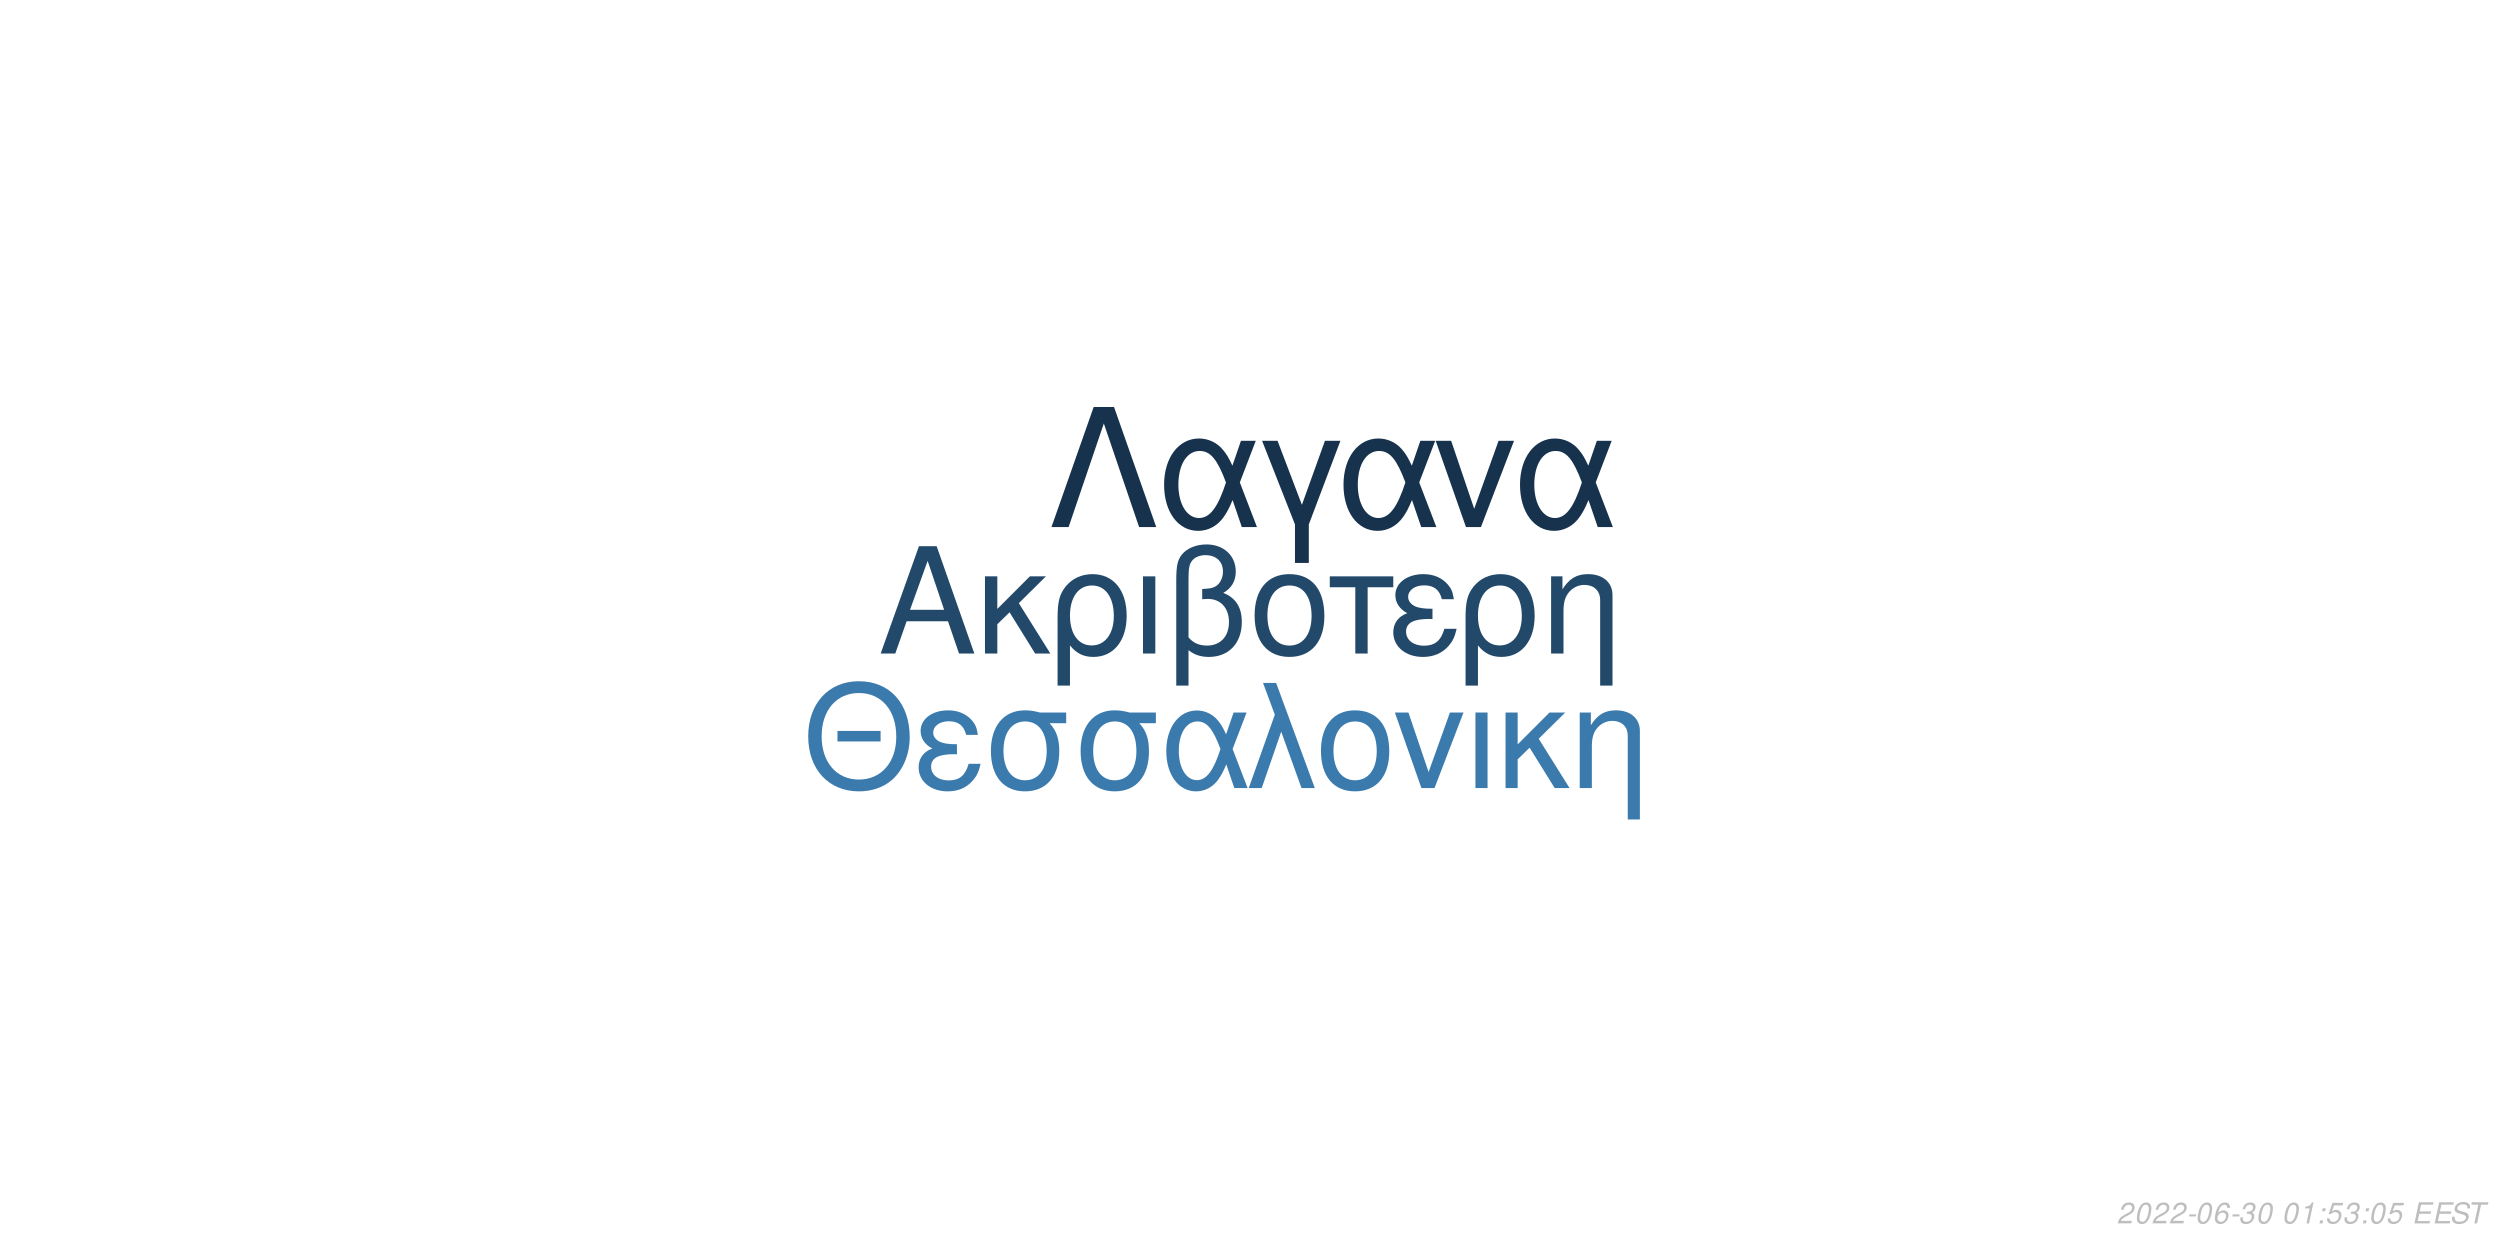
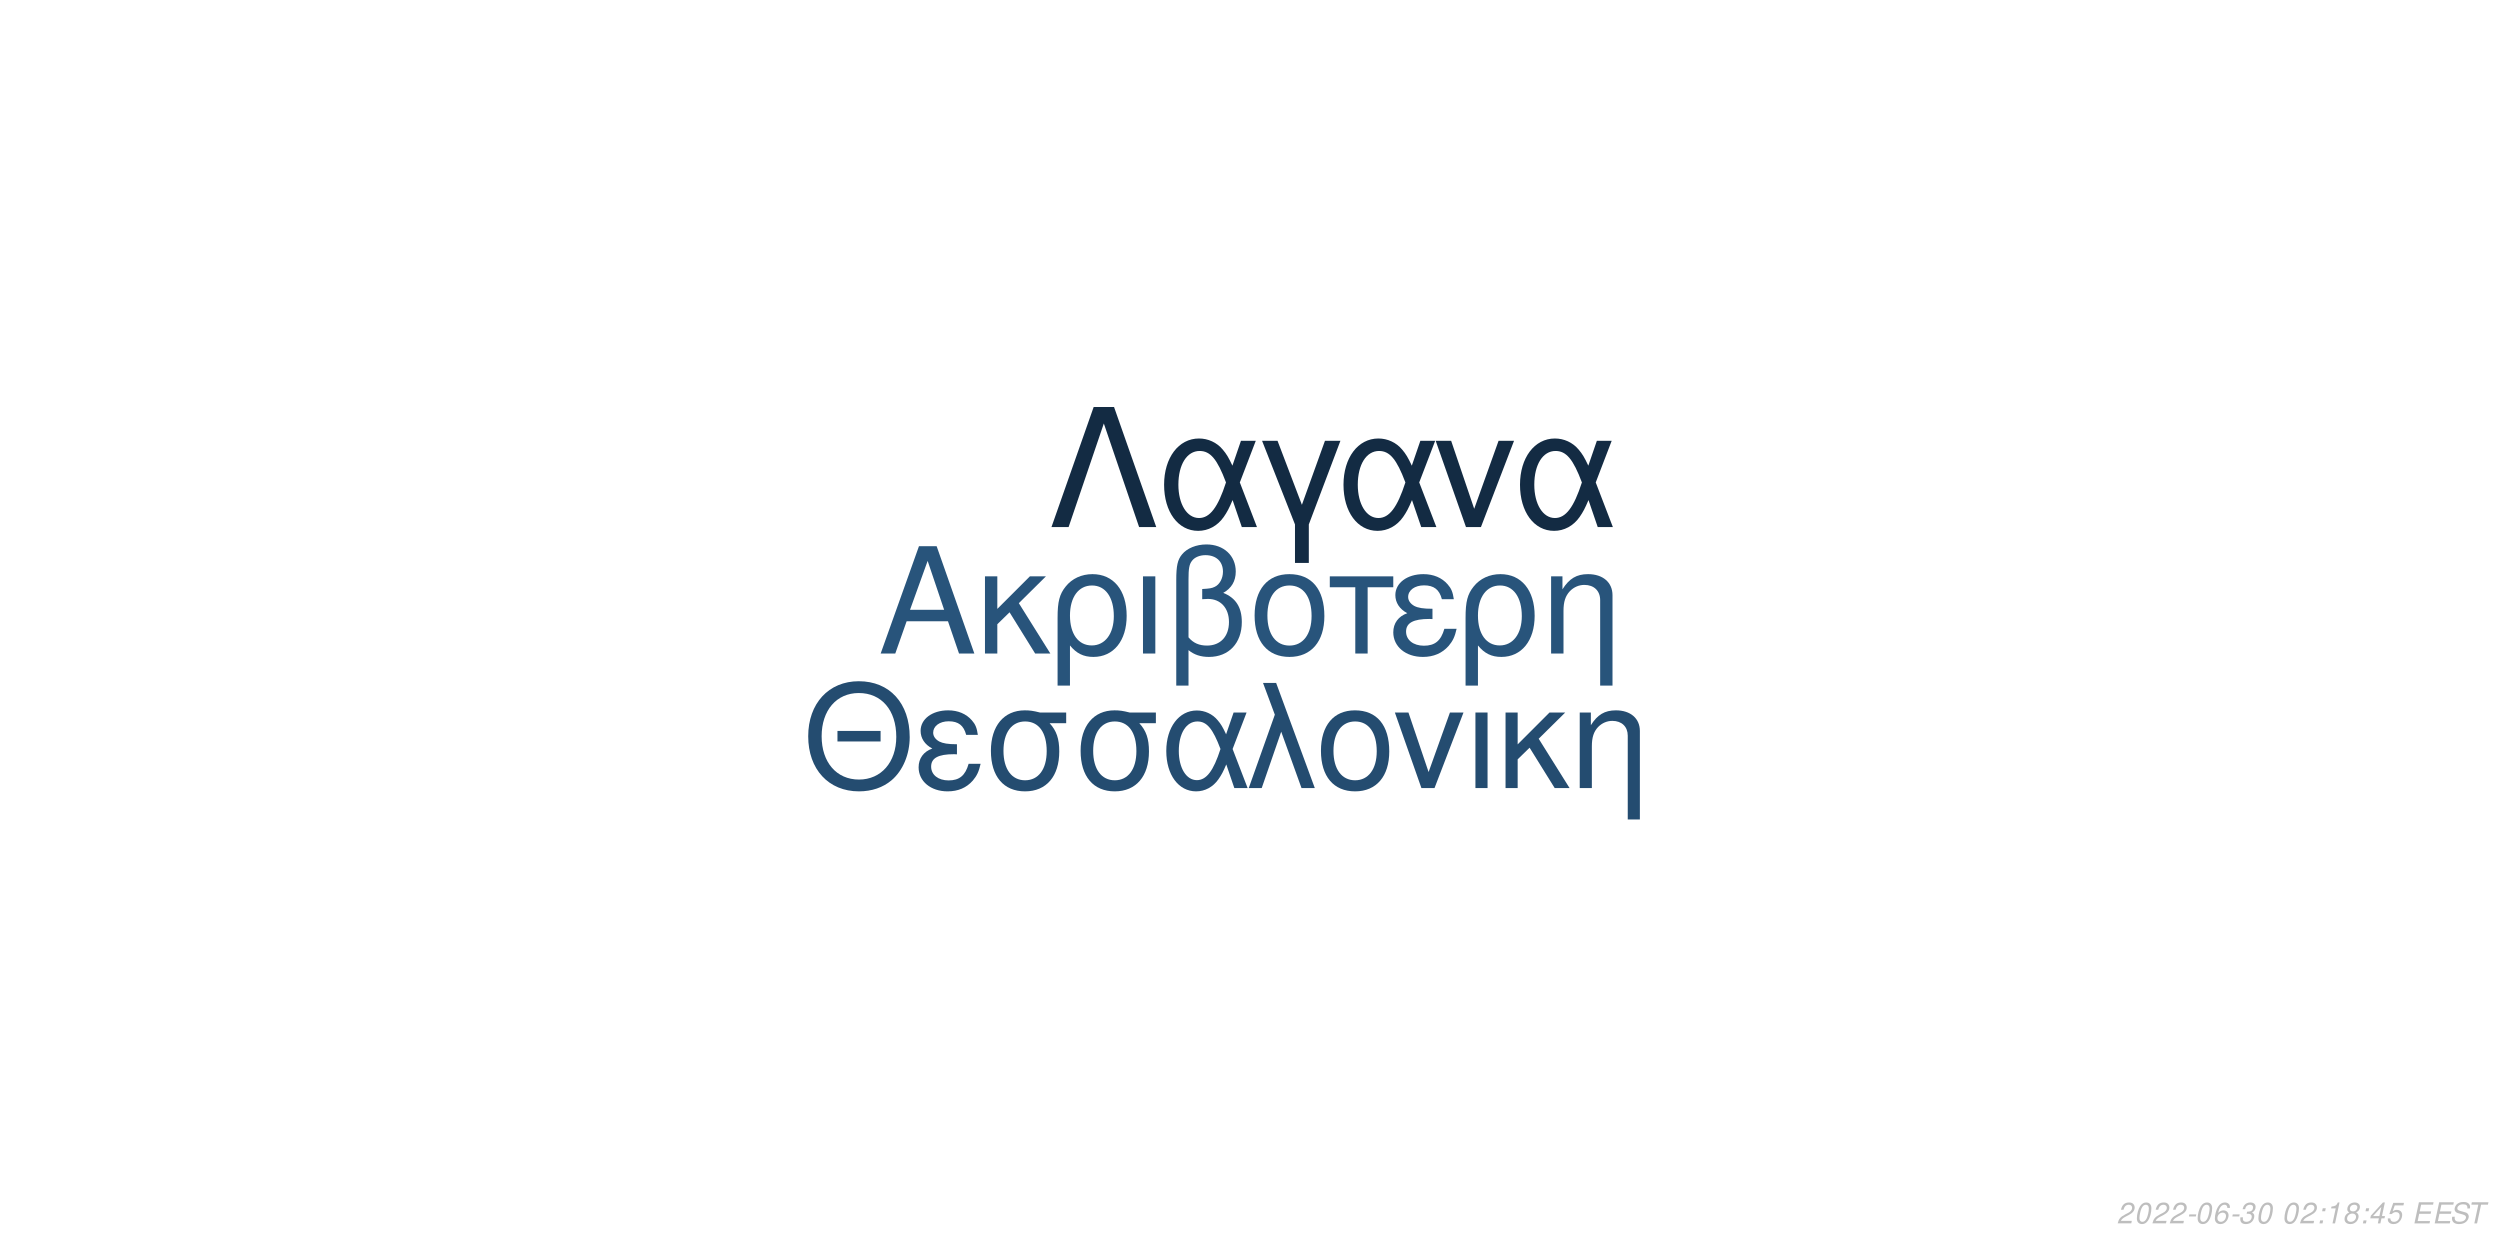
<svg xmlns="http://www.w3.org/2000/svg" xmlns:xlink="http://www.w3.org/1999/xlink" width="864pt" height="432pt" viewBox="0 0 864 432" version="1.1">
  <defs>
    <g>
      <symbol overflow="visible" id="glyph0-0">
        <path style="stroke:none;" d="" />
      </symbol>
      <symbol overflow="visible" id="glyph0-1">
        <path style="stroke:none;" d="M 24.125 -11.141 L 27.938 0 L 33.234 0 L 20.203 -37.094 L 14.094 -37.094 L 0.859 0 L 5.906 0 L 9.828 -11.141 Z M 22.797 -15.109 L 11 -15.109 L 17.094 -32.016 Z M 22.797 -15.109 " />
      </symbol>
      <symbol overflow="visible" id="glyph0-2">
        <path style="stroke:none;" d="M 7.172 -15.422 L 7.172 -26.672 L 2.906 -26.672 L 2.906 0 L 7.172 0 L 7.172 -10.125 L 11.406 -14.25 L 20.25 0 L 25.5 0 L 14.609 -17.406 L 23.969 -26.672 L 18.422 -26.672 Z M 7.172 -15.422 " />
      </symbol>
      <symbol overflow="visible" id="glyph0-3">
        <path style="stroke:none;" d="M 3 11.094 L 7.281 11.094 L 7.281 -2.797 C 9.516 -0.047 11.953 1.172 15.375 1.172 C 22.344 1.172 26.875 -4.422 26.875 -13.031 C 26.875 -21.891 22.297 -27.438 15.062 -27.438 C 11.297 -27.438 7.984 -25.906 5.797 -23.156 C 3.672 -20.516 3 -17.969 3 -12.359 Z M 14.906 -23.516 C 19.547 -23.516 22.438 -19.438 22.438 -12.922 C 22.438 -6.812 19.391 -2.797 14.812 -2.797 C 10.172 -2.797 7.281 -6.766 7.281 -13.125 C 7.281 -19.484 10.234 -23.516 14.906 -23.516 Z M 14.906 -23.516 " />
      </symbol>
      <symbol overflow="visible" id="glyph0-4">
        <path style="stroke:none;" d="M 3.516 0 L 7.781 0 L 7.781 -26.672 L 3.516 -26.672 Z M 3.516 0 " />
      </symbol>
      <symbol overflow="visible" id="glyph0-5">
        <path style="stroke:none;" d="M 4.016 11.094 L 8.25 11.094 L 8.25 -1.172 C 10.172 0.406 12.422 1.172 15.312 1.172 C 22.188 1.172 26.672 -3.609 26.672 -10.891 C 26.672 -15.984 24.578 -19.234 20.25 -20.969 C 23.109 -22.547 24.578 -25.031 24.578 -28.344 C 24.578 -33.844 20.406 -37.703 14.453 -37.703 C 10.938 -37.703 7.734 -36.391 6 -34.25 C 4.484 -32.422 4.016 -30.328 4.016 -25.391 Z M 8.25 -25.656 C 8.25 -29.359 8.5 -30.844 9.469 -32.062 C 10.375 -33.281 12.156 -34 14.094 -34 C 17.812 -34 20.156 -31.812 20.156 -28.297 C 20.156 -25.953 18.984 -23.812 17.297 -23.047 C 16.281 -22.547 15.469 -22.438 12.984 -22.297 L 12.984 -18.781 C 13.734 -18.828 14.344 -18.875 14.969 -18.875 C 19.344 -18.875 22.234 -15.719 22.234 -10.891 C 22.234 -5.906 19.281 -2.75 14.656 -2.75 C 11.953 -2.75 9.922 -3.609 8.25 -5.594 Z M 8.25 -25.656 " />
      </symbol>
      <symbol overflow="visible" id="glyph0-6">
        <path style="stroke:none;" d="M 14.094 -27.438 C 6.562 -27.438 2.094 -22.094 2.094 -13.125 C 2.094 -4.125 6.562 1.172 14.141 1.172 C 21.672 1.172 26.203 -4.172 26.203 -12.922 C 26.203 -22.188 21.828 -27.438 14.094 -27.438 Z M 14.141 -23.516 C 18.938 -23.516 21.781 -19.594 21.781 -12.984 C 21.781 -6.672 18.828 -2.75 14.141 -2.75 C 9.422 -2.75 6.516 -6.672 6.516 -13.125 C 6.516 -19.594 9.422 -23.516 14.141 -23.516 Z M 14.141 -23.516 " />
      </symbol>
      <symbol overflow="visible" id="glyph0-7">
        <path style="stroke:none;" d="M 7.891 0 L 12.156 0 L 12.156 -22.906 L 21.016 -22.906 L 21.016 -26.672 L -0.922 -26.672 L -0.922 -22.906 L 7.891 -22.906 Z M 7.891 0 " />
      </symbol>
      <symbol overflow="visible" id="glyph0-8">
        <path style="stroke:none;" d="M 14.562 -15.469 C 11.344 -15.469 9.562 -15.781 8.297 -16.438 C 6.922 -17.203 6.156 -18.328 6.156 -19.547 C 6.156 -21.891 8.453 -23.562 11.656 -23.562 C 15.062 -23.562 16.953 -22.094 17.812 -18.781 L 21.938 -18.781 C 21.578 -21.266 21.062 -22.5 19.797 -23.922 C 17.812 -26.203 14.906 -27.438 11.453 -27.438 C 5.797 -27.438 1.734 -24.375 1.734 -20.203 C 1.734 -17.609 3.156 -15.375 5.859 -13.938 C 2.797 -12.875 1.016 -10.484 1.016 -7.328 C 1.016 -2.391 5.297 1.172 11.25 1.172 C 14.969 1.172 17.906 -0.109 20.156 -2.641 C 21.578 -4.328 22.297 -5.797 22.906 -8.547 L 18.672 -8.547 C 17.5 -4.422 15.422 -2.703 11.609 -2.703 C 7.938 -2.703 5.438 -4.688 5.438 -7.578 C 5.438 -10.578 7.938 -11.953 13.484 -11.953 C 13.641 -11.953 14.094 -11.953 14.562 -11.906 Z M 14.562 -15.469 " />
      </symbol>
      <symbol overflow="visible" id="glyph0-9">
        <path style="stroke:none;" d="M 3.562 -26.672 L 3.562 0 L 7.844 0 L 7.844 -14.703 C 7.844 -17.906 8.5 -19.891 10.031 -21.531 C 11.406 -22.953 13.188 -23.719 15.062 -23.719 C 18.375 -23.719 20.516 -21.672 20.516 -18.469 L 20.516 11.094 L 24.781 11.094 L 24.781 -20.156 C 24.781 -24.578 21.469 -27.438 16.328 -27.438 C 12.359 -27.438 9.828 -25.906 7.484 -22.188 L 7.484 -26.672 Z M 3.562 -26.672 " />
      </symbol>
      <symbol overflow="visible" id="glyph1-0">
        <path style="stroke:none;" d="" />
      </symbol>
      <symbol overflow="visible" id="glyph1-1">
        <path style="stroke:none;" d="M 26.859 -19.734 L 11.953 -19.734 L 11.953 -16.094 L 26.859 -16.094 Z M 19.328 -36.922 C 8.922 -36.922 1.844 -29.25 1.844 -17.891 C 1.844 -6.484 8.875 1.141 19.391 1.141 C 23.812 1.141 27.703 -0.203 30.641 -2.688 C 34.578 -6.031 36.922 -11.656 36.922 -17.594 C 36.922 -29.297 30 -36.922 19.328 -36.922 Z M 19.328 -32.844 C 27.203 -32.844 32.281 -26.906 32.281 -17.688 C 32.281 -8.922 27.062 -2.938 19.391 -2.938 C 11.609 -2.938 6.484 -8.922 6.484 -17.891 C 6.484 -26.859 11.609 -32.844 19.328 -32.844 Z M 19.328 -32.844 " />
      </symbol>
      <symbol overflow="visible" id="glyph1-2">
        <path style="stroke:none;" d="M 14.25 -15.141 C 11.109 -15.141 9.375 -15.453 8.125 -16.094 C 6.781 -16.844 6.031 -17.938 6.031 -19.141 C 6.031 -21.422 8.266 -23.078 11.406 -23.078 C 14.75 -23.078 16.594 -21.625 17.438 -18.391 L 21.469 -18.391 C 21.125 -20.828 20.625 -22.031 19.391 -23.422 C 17.438 -25.656 14.594 -26.859 11.219 -26.859 C 5.688 -26.859 1.688 -23.875 1.688 -19.781 C 1.688 -17.234 3.094 -15.047 5.734 -13.656 C 2.734 -12.609 1 -10.266 1 -7.172 C 1 -2.344 5.188 1.141 11.016 1.141 C 14.656 1.141 17.547 -0.094 19.734 -2.594 C 21.125 -4.234 21.828 -5.688 22.422 -8.375 L 18.281 -8.375 C 17.141 -4.328 15.094 -2.641 11.359 -2.641 C 7.766 -2.641 5.328 -4.578 5.328 -7.422 C 5.328 -10.359 7.766 -11.703 13.203 -11.703 C 13.359 -11.703 13.797 -11.703 14.25 -11.656 Z M 14.25 -15.141 " />
      </symbol>
      <symbol overflow="visible" id="glyph1-3">
        <path style="stroke:none;" d="M 29 -26.109 L 19.938 -26.109 C 17.594 -26.703 16.438 -26.859 14.703 -26.859 C 7.469 -26.859 2.984 -21.469 2.984 -12.859 C 2.984 -4.031 7.375 1.141 14.797 1.141 C 22.172 1.141 26.609 -4.078 26.609 -12.656 C 26.609 -17.047 25.656 -19.828 23.266 -22.422 L 29 -22.422 Z M 14.797 -23.016 C 19.531 -23.016 22.266 -19.234 22.266 -12.75 C 22.266 -6.531 19.438 -2.688 14.797 -2.688 C 10.172 -2.688 7.328 -6.531 7.328 -12.859 C 7.328 -19.188 10.172 -23.016 14.797 -23.016 Z M 14.797 -23.016 " />
      </symbol>
      <symbol overflow="visible" id="glyph1-4">
        <path style="stroke:none;" d="M 29.344 -26.109 L 24.859 -26.109 L 22.266 -18.578 C 21.125 -21.031 20.484 -22.125 19.328 -23.469 C 17.547 -25.609 14.906 -26.812 12.156 -26.812 C 5.984 -26.812 1.594 -20.984 1.594 -12.812 C 1.594 -4.578 5.828 1.141 11.906 1.141 C 14.953 1.141 17.734 -0.344 19.625 -3.047 C 20.672 -4.531 21.281 -5.688 22.328 -8.172 L 25.109 0 L 29.703 0 L 24.516 -13.5 Z M 20.328 -13.5 C 17.891 -5.922 15.453 -2.734 12.156 -2.734 C 8.516 -2.734 5.922 -6.922 5.922 -12.812 C 5.922 -18.938 8.516 -23.016 12.359 -23.016 C 15.594 -23.016 17.688 -20.531 20.328 -13.5 Z M 20.328 -13.5 " />
      </symbol>
      <symbol overflow="visible" id="glyph1-5">
        <path style="stroke:none;" d="M 1.094 0 L 5.578 0 L 12.312 -19.484 L 19.328 0 L 23.922 0 L 10.562 -36.328 L 6.031 -36.328 L 10.109 -25.359 Z M 1.094 0 " />
      </symbol>
      <symbol overflow="visible" id="glyph1-6">
        <path style="stroke:none;" d="M 13.797 -26.859 C 6.422 -26.859 2.047 -21.625 2.047 -12.859 C 2.047 -4.031 6.422 1.141 13.859 1.141 C 21.234 1.141 25.656 -4.078 25.656 -12.656 C 25.656 -21.719 21.375 -26.859 13.797 -26.859 Z M 13.859 -23.016 C 18.531 -23.016 21.328 -19.188 21.328 -12.703 C 21.328 -6.531 18.438 -2.688 13.859 -2.688 C 9.219 -2.688 6.375 -6.531 6.375 -12.859 C 6.375 -19.188 9.219 -23.016 13.859 -23.016 Z M 13.859 -23.016 " />
      </symbol>
      <symbol overflow="visible" id="glyph1-7">
        <path style="stroke:none;" d="M 14.297 0 L 24.312 -26.109 L 19.625 -26.109 L 12.25 -5.531 L 5.281 -26.109 L 0.594 -26.109 L 9.766 0 Z M 14.297 0 " />
      </symbol>
      <symbol overflow="visible" id="glyph1-8">
        <path style="stroke:none;" d="M 3.438 0 L 7.625 0 L 7.625 -26.109 L 3.438 -26.109 Z M 3.438 0 " />
      </symbol>
      <symbol overflow="visible" id="glyph1-9">
        <path style="stroke:none;" d="M 7.031 -15.094 L 7.031 -26.109 L 2.844 -26.109 L 2.844 0 L 7.031 0 L 7.031 -9.922 L 11.156 -13.953 L 19.828 0 L 24.969 0 L 14.297 -17.047 L 23.469 -26.109 L 18.031 -26.109 Z M 7.031 -15.094 " />
      </symbol>
      <symbol overflow="visible" id="glyph1-10">
        <path style="stroke:none;" d="M 3.484 -26.109 L 3.484 0 L 7.672 0 L 7.672 -14.406 C 7.672 -17.547 8.328 -19.484 9.812 -21.078 C 11.156 -22.469 12.906 -23.219 14.75 -23.219 C 17.984 -23.219 20.078 -21.234 20.078 -18.094 L 20.078 10.859 L 24.266 10.859 L 24.266 -19.734 C 24.266 -24.062 21.031 -26.859 16 -26.859 C 12.109 -26.859 9.609 -25.359 7.328 -21.719 L 7.328 -26.109 Z M 3.484 -26.109 " />
      </symbol>
      <symbol overflow="visible" id="glyph2-0">
        <path style="stroke:none;" d="" />
      </symbol>
      <symbol overflow="visible" id="glyph2-1">
        <path style="stroke:none;" d="M 22.531 -41.484 L 15.484 -41.484 L 0.906 0 L 6.828 0 L 19 -35.797 L 31.188 0 L 37.109 0 Z M 22.531 -41.484 " />
      </symbol>
      <symbol overflow="visible" id="glyph2-2">
        <path style="stroke:none;" d="M 33.516 -29.812 L 28.391 -29.812 L 25.438 -21.219 C 24.125 -24.016 23.391 -25.266 22.078 -26.797 C 20.031 -29.25 17.016 -30.609 13.891 -30.609 C 6.828 -30.609 1.828 -23.953 1.828 -14.625 C 1.828 -5.234 6.656 1.312 13.594 1.312 C 17.078 1.312 20.266 -0.391 22.422 -3.469 C 23.609 -5.172 24.297 -6.484 25.5 -9.328 L 28.688 0 L 33.922 0 L 28 -15.422 Z M 23.219 -15.422 C 20.422 -6.766 17.641 -3.125 13.891 -3.125 C 9.734 -3.125 6.766 -7.906 6.766 -14.625 C 6.766 -21.625 9.734 -26.297 14.109 -26.297 C 17.812 -26.297 20.203 -23.453 23.219 -15.422 Z M 23.219 -15.422 " />
      </symbol>
      <symbol overflow="visible" id="glyph2-3">
        <path style="stroke:none;" d="M 12.062 12.406 L 16.844 12.406 L 16.844 -0.906 L 27.766 -29.812 L 22.422 -29.812 L 14.453 -7.688 L 6.031 -29.812 L 0.688 -29.812 L 12.062 -0.906 Z M 12.062 12.406 " />
      </symbol>
      <symbol overflow="visible" id="glyph2-4">
        <path style="stroke:none;" d="M 16.328 0 L 27.766 -29.812 L 22.422 -29.812 L 14 -6.312 L 6.031 -29.812 L 0.688 -29.812 L 11.156 0 Z M 16.328 0 " />
      </symbol>
      <symbol overflow="visible" id="glyph3-0">
        <path style="stroke:none;" d="" />
      </symbol>
      <symbol overflow="visible" id="glyph3-1">
        <path style="stroke:none;" d="M 5.234 -0.875 L 1.469 -0.875 C 1.641 -1.375 2.203 -1.891 3.109 -2.344 L 4.234 -2.938 C 5.562 -3.625 6.219 -4.469 6.219 -5.484 C 6.219 -5.938 6.062 -6.359 5.797 -6.656 C 5.469 -7.047 4.984 -7.234 4.312 -7.234 C 2.766 -7.234 1.891 -6.453 1.484 -4.734 L 2.375 -4.734 C 2.484 -5.188 2.609 -5.484 2.797 -5.75 C 3.094 -6.203 3.609 -6.453 4.188 -6.453 C 4.891 -6.453 5.344 -6.031 5.344 -5.375 C 5.344 -4.703 4.859 -4.094 4.016 -3.656 L 2.984 -3.125 C 1.234 -2.188 0.797 -1.656 0.344 -0.016 L 5.047 -0.016 Z M 5.234 -0.875 " />
      </symbol>
      <symbol overflow="visible" id="glyph3-2">
        <path style="stroke:none;" d="M 4.203 -7.234 C 3.375 -7.234 2.688 -6.812 2.125 -5.984 C 1.484 -5.047 0.984 -3.188 0.984 -1.734 C 0.984 -1.109 1.172 -0.562 1.484 -0.266 C 1.797 0.047 2.281 0.234 2.766 0.234 C 3.625 0.234 4.281 -0.156 4.859 -1.016 C 5.516 -1.953 6 -3.797 6 -5.266 C 6 -6.5 5.328 -7.234 4.203 -7.234 Z M 4.094 -6.453 C 4.734 -6.453 5.125 -5.984 5.125 -5.156 C 5.125 -4.203 4.781 -2.625 4.406 -1.812 C 3.984 -0.938 3.516 -0.547 2.875 -0.547 C 2.25 -0.547 1.875 -1.031 1.875 -1.828 C 1.875 -2.797 2.203 -4.344 2.594 -5.203 C 2.984 -6.047 3.453 -6.453 4.094 -6.453 Z M 4.094 -6.453 " />
      </symbol>
      <symbol overflow="visible" id="glyph3-3">
        <path style="stroke:none;" d="M 3.516 -3.125 L 1.125 -3.125 L 0.969 -2.406 L 3.359 -2.406 Z M 3.516 -3.125 " />
      </symbol>
      <symbol overflow="visible" id="glyph3-4">
        <path style="stroke:none;" d="M 6.125 -5.344 L 6.141 -5.625 C 6.141 -6.609 5.453 -7.234 4.391 -7.234 C 3.438 -7.234 2.641 -6.719 2.016 -5.703 C 1.422 -4.781 0.938 -2.953 0.938 -1.688 C 0.938 -0.516 1.688 0.234 2.859 0.234 C 3.703 0.234 4.438 -0.156 5 -0.875 C 5.406 -1.422 5.672 -2.156 5.672 -2.766 C 5.672 -3.812 4.969 -4.5 3.906 -4.5 C 3.234 -4.5 2.672 -4.234 2.094 -3.625 C 2.406 -5.375 3.234 -6.453 4.25 -6.453 C 4.703 -6.453 5.062 -6.234 5.172 -5.844 C 5.203 -5.719 5.234 -5.578 5.25 -5.344 Z M 3.656 -3.734 C 4.344 -3.734 4.797 -3.281 4.797 -2.625 C 4.797 -1.469 3.984 -0.547 2.984 -0.547 C 2.297 -0.547 1.812 -1.047 1.812 -1.766 C 1.812 -2.859 2.625 -3.734 3.656 -3.734 Z M 3.656 -3.734 " />
      </symbol>
      <symbol overflow="visible" id="glyph3-5">
        <path style="stroke:none;" d="M 2.922 -3.312 C 3.125 -3.344 3.234 -3.344 3.375 -3.344 C 4.203 -3.344 4.688 -3 4.688 -2.406 C 4.688 -1.312 3.906 -0.547 2.781 -0.547 C 2.047 -0.547 1.594 -0.938 1.594 -1.562 C 1.594 -1.719 1.609 -1.844 1.656 -2.094 L 0.766 -2.094 C 0.734 -1.797 0.719 -1.641 0.719 -1.469 C 0.719 -0.375 1.406 0.234 2.641 0.234 C 3.547 0.234 4.297 -0.078 4.812 -0.656 C 5.266 -1.156 5.562 -1.875 5.562 -2.547 C 5.562 -3.125 5.344 -3.453 4.797 -3.734 C 5.641 -4.234 6.016 -4.844 6.016 -5.734 C 6.016 -6.656 5.312 -7.234 4.203 -7.234 C 3.375 -7.234 2.672 -6.938 2.188 -6.375 C 1.891 -6.031 1.703 -5.641 1.516 -4.906 L 2.391 -4.906 C 2.5 -5.359 2.594 -5.594 2.734 -5.812 C 3.047 -6.234 3.516 -6.453 4.078 -6.453 C 4.734 -6.453 5.141 -6.125 5.141 -5.578 C 5.141 -5.188 5.016 -4.797 4.797 -4.547 C 4.516 -4.234 4 -4.062 3.266 -4.062 L 3.078 -4.062 Z M 2.922 -3.312 " />
      </symbol>
      <symbol overflow="visible" id="glyph3-6">
        <path style="stroke:none;" d="" />
      </symbol>
      <symbol overflow="visible" id="glyph3-7">
+         <path style="stroke:none;" d="M 2.359 -1.031 L 1.312 -1.031 L 1.094 0 L 2.141 0 Z M 3.266 -5.234 L 2.219 -5.234 L 2 -4.203 L 3.047 -4.203 Z M 3.266 -5.234 " />
+       </symbol>
+       <symbol overflow="visible" id="glyph3-8">
        <path style="stroke:none;" d="M 3.703 -5.188 L 2.594 0 L 3.469 0 L 5.016 -7.234 L 4.438 -7.234 C 3.906 -6.156 3.688 -6.016 2.234 -5.812 L 2.109 -5.188 Z M 3.703 -5.188 " />
      </symbol>
-       <symbol overflow="visible" id="glyph3-8">
-         <path style="stroke:none;" d="M 2.359 -1.031 L 1.312 -1.031 L 1.094 0 L 2.141 0 Z M 3.266 -5.234 L 2.219 -5.234 L 2 -4.203 L 3.047 -4.203 Z M 3.266 -5.234 " />
+       <symbol overflow="visible" id="glyph3-9">
+         <path style="stroke:none;" d="M 4.766 -3.797 C 5.078 -3.969 5.234 -4.078 5.438 -4.234 C 5.812 -4.594 6.062 -5.172 6.062 -5.734 C 6.062 -6.625 5.344 -7.234 4.266 -7.234 C 2.812 -7.234 1.703 -6.219 1.703 -4.875 C 1.703 -4.406 1.875 -4.125 2.359 -3.812 C 1.297 -3.312 0.75 -2.516 0.75 -1.469 C 0.75 -0.438 1.547 0.234 2.812 0.234 C 3.656 0.234 4.359 -0.094 4.938 -0.734 C 5.359 -1.234 5.609 -1.859 5.609 -2.438 C 5.609 -3.047 5.312 -3.516 4.766 -3.797 Z M 4.109 -6.453 C 4.797 -6.453 5.188 -6.125 5.188 -5.578 C 5.188 -5.266 5.062 -4.922 4.859 -4.672 C 4.562 -4.312 4.188 -4.156 3.656 -4.156 C 2.984 -4.156 2.594 -4.453 2.594 -4.984 C 2.594 -5.859 3.203 -6.453 4.109 -6.453 Z M 3.453 -3.406 C 4.234 -3.406 4.734 -2.984 4.734 -2.312 C 4.734 -1.312 3.922 -0.547 2.875 -0.547 C 2.125 -0.547 1.625 -0.969 1.625 -1.625 C 1.625 -2.609 2.438 -3.406 3.453 -3.406 Z M 3.453 -3.406 " />
      </symbol>
-       <symbol overflow="visible" id="glyph3-9">
+       <symbol overflow="visible" id="glyph3-10">
+         <path style="stroke:none;" d="M 3.625 -1.75 L 3.266 0 L 4.141 0 L 4.516 -1.75 L 5.562 -1.75 L 5.734 -2.531 L 4.688 -2.531 L 5.688 -7.234 L 5.016 -7.234 L 0.844 -2.672 L 0.641 -1.75 Z M 3.797 -2.531 L 1.594 -2.531 L 4.469 -5.703 Z M 3.797 -2.531 " />
+       </symbol>
+       <symbol overflow="visible" id="glyph3-11">
        <path style="stroke:none;" d="M 6.297 -7.094 L 2.594 -7.094 L 1.234 -3.234 L 2.047 -3.234 C 2.656 -3.766 2.938 -3.906 3.531 -3.906 C 4.328 -3.906 4.797 -3.453 4.797 -2.688 C 4.797 -1.438 3.969 -0.547 2.828 -0.547 C 2.031 -0.547 1.609 -0.938 1.578 -1.734 L 0.703 -1.734 L 0.703 -1.516 C 0.703 -0.938 0.844 -0.547 1.188 -0.266 C 1.562 0.062 2.078 0.234 2.703 0.234 C 3.656 0.234 4.391 -0.156 4.984 -0.922 C 5.422 -1.5 5.672 -2.234 5.672 -2.953 C 5.672 -4 4.938 -4.672 3.812 -4.672 C 3.328 -4.672 2.906 -4.547 2.406 -4.234 L 3.109 -6.219 L 6.109 -6.219 Z M 6.297 -7.094 " />
      </symbol>
-       <symbol overflow="visible" id="glyph3-10">
+       <symbol overflow="visible" id="glyph3-12">
        <path style="stroke:none;" d="M 2.547 -3.312 L 6.5 -3.312 L 6.688 -4.141 L 2.719 -4.141 L 3.219 -6.469 L 7.344 -6.469 L 7.516 -7.297 L 2.453 -7.297 L 0.906 0 L 6.125 0 L 6.297 -0.812 L 2.016 -0.812 Z M 2.547 -3.312 " />
      </symbol>
-       <symbol overflow="visible" id="glyph3-11">
+       <symbol overflow="visible" id="glyph3-13">
        <path style="stroke:none;" d="M 7.062 -5.156 C 7.125 -5.438 7.141 -5.562 7.141 -5.703 C 7.141 -6.156 6.938 -6.594 6.594 -6.891 C 6.188 -7.25 5.656 -7.406 4.875 -7.406 C 3.844 -7.406 3.047 -7.125 2.5 -6.562 C 2.094 -6.141 1.781 -5.438 1.781 -4.922 C 1.781 -4.297 2.219 -3.766 2.891 -3.562 L 4.594 -3.094 C 5.406 -2.859 5.734 -2.578 5.734 -2.094 C 5.734 -1.781 5.547 -1.406 5.266 -1.141 C 4.844 -0.766 4.266 -0.578 3.453 -0.578 C 2.328 -0.578 1.812 -0.984 1.812 -1.906 C 1.812 -2.047 1.812 -2.125 1.844 -2.312 L 0.984 -2.312 C 0.906 -2.062 0.891 -1.906 0.891 -1.688 C 0.891 -0.484 1.797 0.234 3.297 0.234 C 4.359 0.234 5.234 -0.062 5.812 -0.609 C 6.344 -1.078 6.688 -1.797 6.688 -2.375 C 6.688 -2.641 6.609 -2.906 6.453 -3.156 C 6.234 -3.5 5.938 -3.703 5.469 -3.828 L 3.75 -4.312 C 2.984 -4.547 2.734 -4.734 2.734 -5.188 C 2.734 -5.547 2.875 -5.844 3.188 -6.109 C 3.547 -6.438 4.031 -6.594 4.703 -6.594 C 5.266 -6.594 5.688 -6.484 5.906 -6.297 C 6.094 -6.125 6.219 -5.797 6.219 -5.516 C 6.219 -5.422 6.203 -5.344 6.188 -5.156 Z M 7.062 -5.156 " />
      </symbol>
-       <symbol overflow="visible" id="glyph3-12">
+       <symbol overflow="visible" id="glyph3-14">
        <path style="stroke:none;" d="M 4.938 -6.469 L 7.312 -6.469 L 7.484 -7.297 L 1.75 -7.297 L 1.578 -6.469 L 3.984 -6.469 L 2.609 0 L 3.547 0 Z M 4.938 -6.469 " />
      </symbol>
    </g>
  </defs>
  <g id="surface1">
    <rect x="0" y="0" width="864" height="432" style="fill:rgb(100%,100%,100%);fill-opacity:1;stroke:none;" />
-     <g style="fill:rgb(13.333%,28.235%,41.569%);fill-opacity:1;">
+     <g style="fill:rgb(15.686%,32.941%,48.235%);fill-opacity:1;">
      <use xlink:href="#glyph0-1" x="303.5" y="225.861" />
      <use xlink:href="#glyph0-2" x="337.5" y="225.861" />
      <use xlink:href="#glyph0-3" x="362.5" y="225.861" />
      <use xlink:href="#glyph0-4" x="391.5" y="225.861" />
      <use xlink:href="#glyph0-5" x="402.5" y="225.861" />
      <use xlink:href="#glyph0-6" x="431.5" y="225.861" />
      <use xlink:href="#glyph0-7" x="460.5" y="225.861" />
      <use xlink:href="#glyph0-8" x="480.5" y="225.861" />
      <use xlink:href="#glyph0-3" x="503.5" y="225.861" />
      <use xlink:href="#glyph0-9" x="532.5" y="225.861" />
    </g>
-     <g style="fill:rgb(23.137%,47.843%,67.843%);fill-opacity:1;">
+     <g style="fill:rgb(14.118%,29.804%,43.922%);fill-opacity:1;">
      <use xlink:href="#glyph1-1" x="277.473" y="272.354" />
      <use xlink:href="#glyph1-2" x="316.473" y="272.354" />
      <use xlink:href="#glyph1-3" x="339.473" y="272.354" />
      <use xlink:href="#glyph1-3" x="370.473" y="272.354" />
      <use xlink:href="#glyph1-4" x="401.473" y="272.354" />
      <use xlink:href="#glyph1-5" x="430.473" y="272.354" />
      <use xlink:href="#glyph1-6" x="454.473" y="272.354" />
      <use xlink:href="#glyph1-7" x="481.473" y="272.354" />
      <use xlink:href="#glyph1-8" x="506.473" y="272.354" />
      <use xlink:href="#glyph1-9" x="517.473" y="272.354" />
      <use xlink:href="#glyph1-10" x="542.473" y="272.354" />
    </g>
-     <g style="fill:rgb(9.02%,19.608%,30.196%);fill-opacity:1;">
+     <g style="fill:rgb(7.451%,16.863%,26.275%);fill-opacity:1;">
      <use xlink:href="#glyph2-1" x="362.484" y="182.152" />
      <use xlink:href="#glyph2-2" x="400.484" y="182.152" />
      <use xlink:href="#glyph2-3" x="435.484" y="182.152" />
      <use xlink:href="#glyph2-2" x="462.484" y="182.152" />
      <use xlink:href="#glyph2-4" x="495.484" y="182.152" />
      <use xlink:href="#glyph2-2" x="523.484" y="182.152" />
    </g>
    <g style="fill:rgb(74.51%,74.51%,74.51%);fill-opacity:1;">
      <use xlink:href="#glyph3-1" x="731.52" y="422.81" />
      <use xlink:href="#glyph3-2" x="737.52" y="422.81" />
      <use xlink:href="#glyph3-1" x="743.52" y="422.81" />
      <use xlink:href="#glyph3-1" x="749.52" y="422.81" />
      <use xlink:href="#glyph3-3" x="755.52" y="422.81" />
      <use xlink:href="#glyph3-2" x="758.52" y="422.81" />
      <use xlink:href="#glyph3-4" x="764.52" y="422.81" />
      <use xlink:href="#glyph3-3" x="770.52" y="422.81" />
      <use xlink:href="#glyph3-5" x="773.52" y="422.81" />
      <use xlink:href="#glyph3-2" x="779.52" y="422.81" />
      <use xlink:href="#glyph3-6" x="785.52" y="422.81" />
      <use xlink:href="#glyph3-2" x="788.52" y="422.81" />
-       <use xlink:href="#glyph3-7" x="794.52" y="422.81" />
-       <use xlink:href="#glyph3-8" x="800.52" y="422.81" />
-       <use xlink:href="#glyph3-9" x="803.52" y="422.81" />
-       <use xlink:href="#glyph3-5" x="809.52" y="422.81" />
-       <use xlink:href="#glyph3-8" x="815.52" y="422.81" />
-       <use xlink:href="#glyph3-2" x="818.52" y="422.81" />
-       <use xlink:href="#glyph3-9" x="824.52" y="422.81" />
+       <use xlink:href="#glyph3-1" x="794.52" y="422.81" />
+       <use xlink:href="#glyph3-7" x="800.52" y="422.81" />
+       <use xlink:href="#glyph3-8" x="803.52" y="422.81" />
+       <use xlink:href="#glyph3-9" x="809.52" y="422.81" />
+       <use xlink:href="#glyph3-7" x="815.52" y="422.81" />
+       <use xlink:href="#glyph3-10" x="818.52" y="422.81" />
+       <use xlink:href="#glyph3-11" x="824.52" y="422.81" />
      <use xlink:href="#glyph3-6" x="830.52" y="422.81" />
-       <use xlink:href="#glyph3-10" x="833.52" y="422.81" />
-       <use xlink:href="#glyph3-10" x="840.52" y="422.81" />
-       <use xlink:href="#glyph3-11" x="846.52" y="422.81" />
-       <use xlink:href="#glyph3-12" x="852.52" y="422.81" />
+       <use xlink:href="#glyph3-12" x="833.52" y="422.81" />
+       <use xlink:href="#glyph3-12" x="840.52" y="422.81" />
+       <use xlink:href="#glyph3-13" x="846.52" y="422.81" />
+       <use xlink:href="#glyph3-14" x="852.52" y="422.81" />
    </g>
  </g>
</svg>
